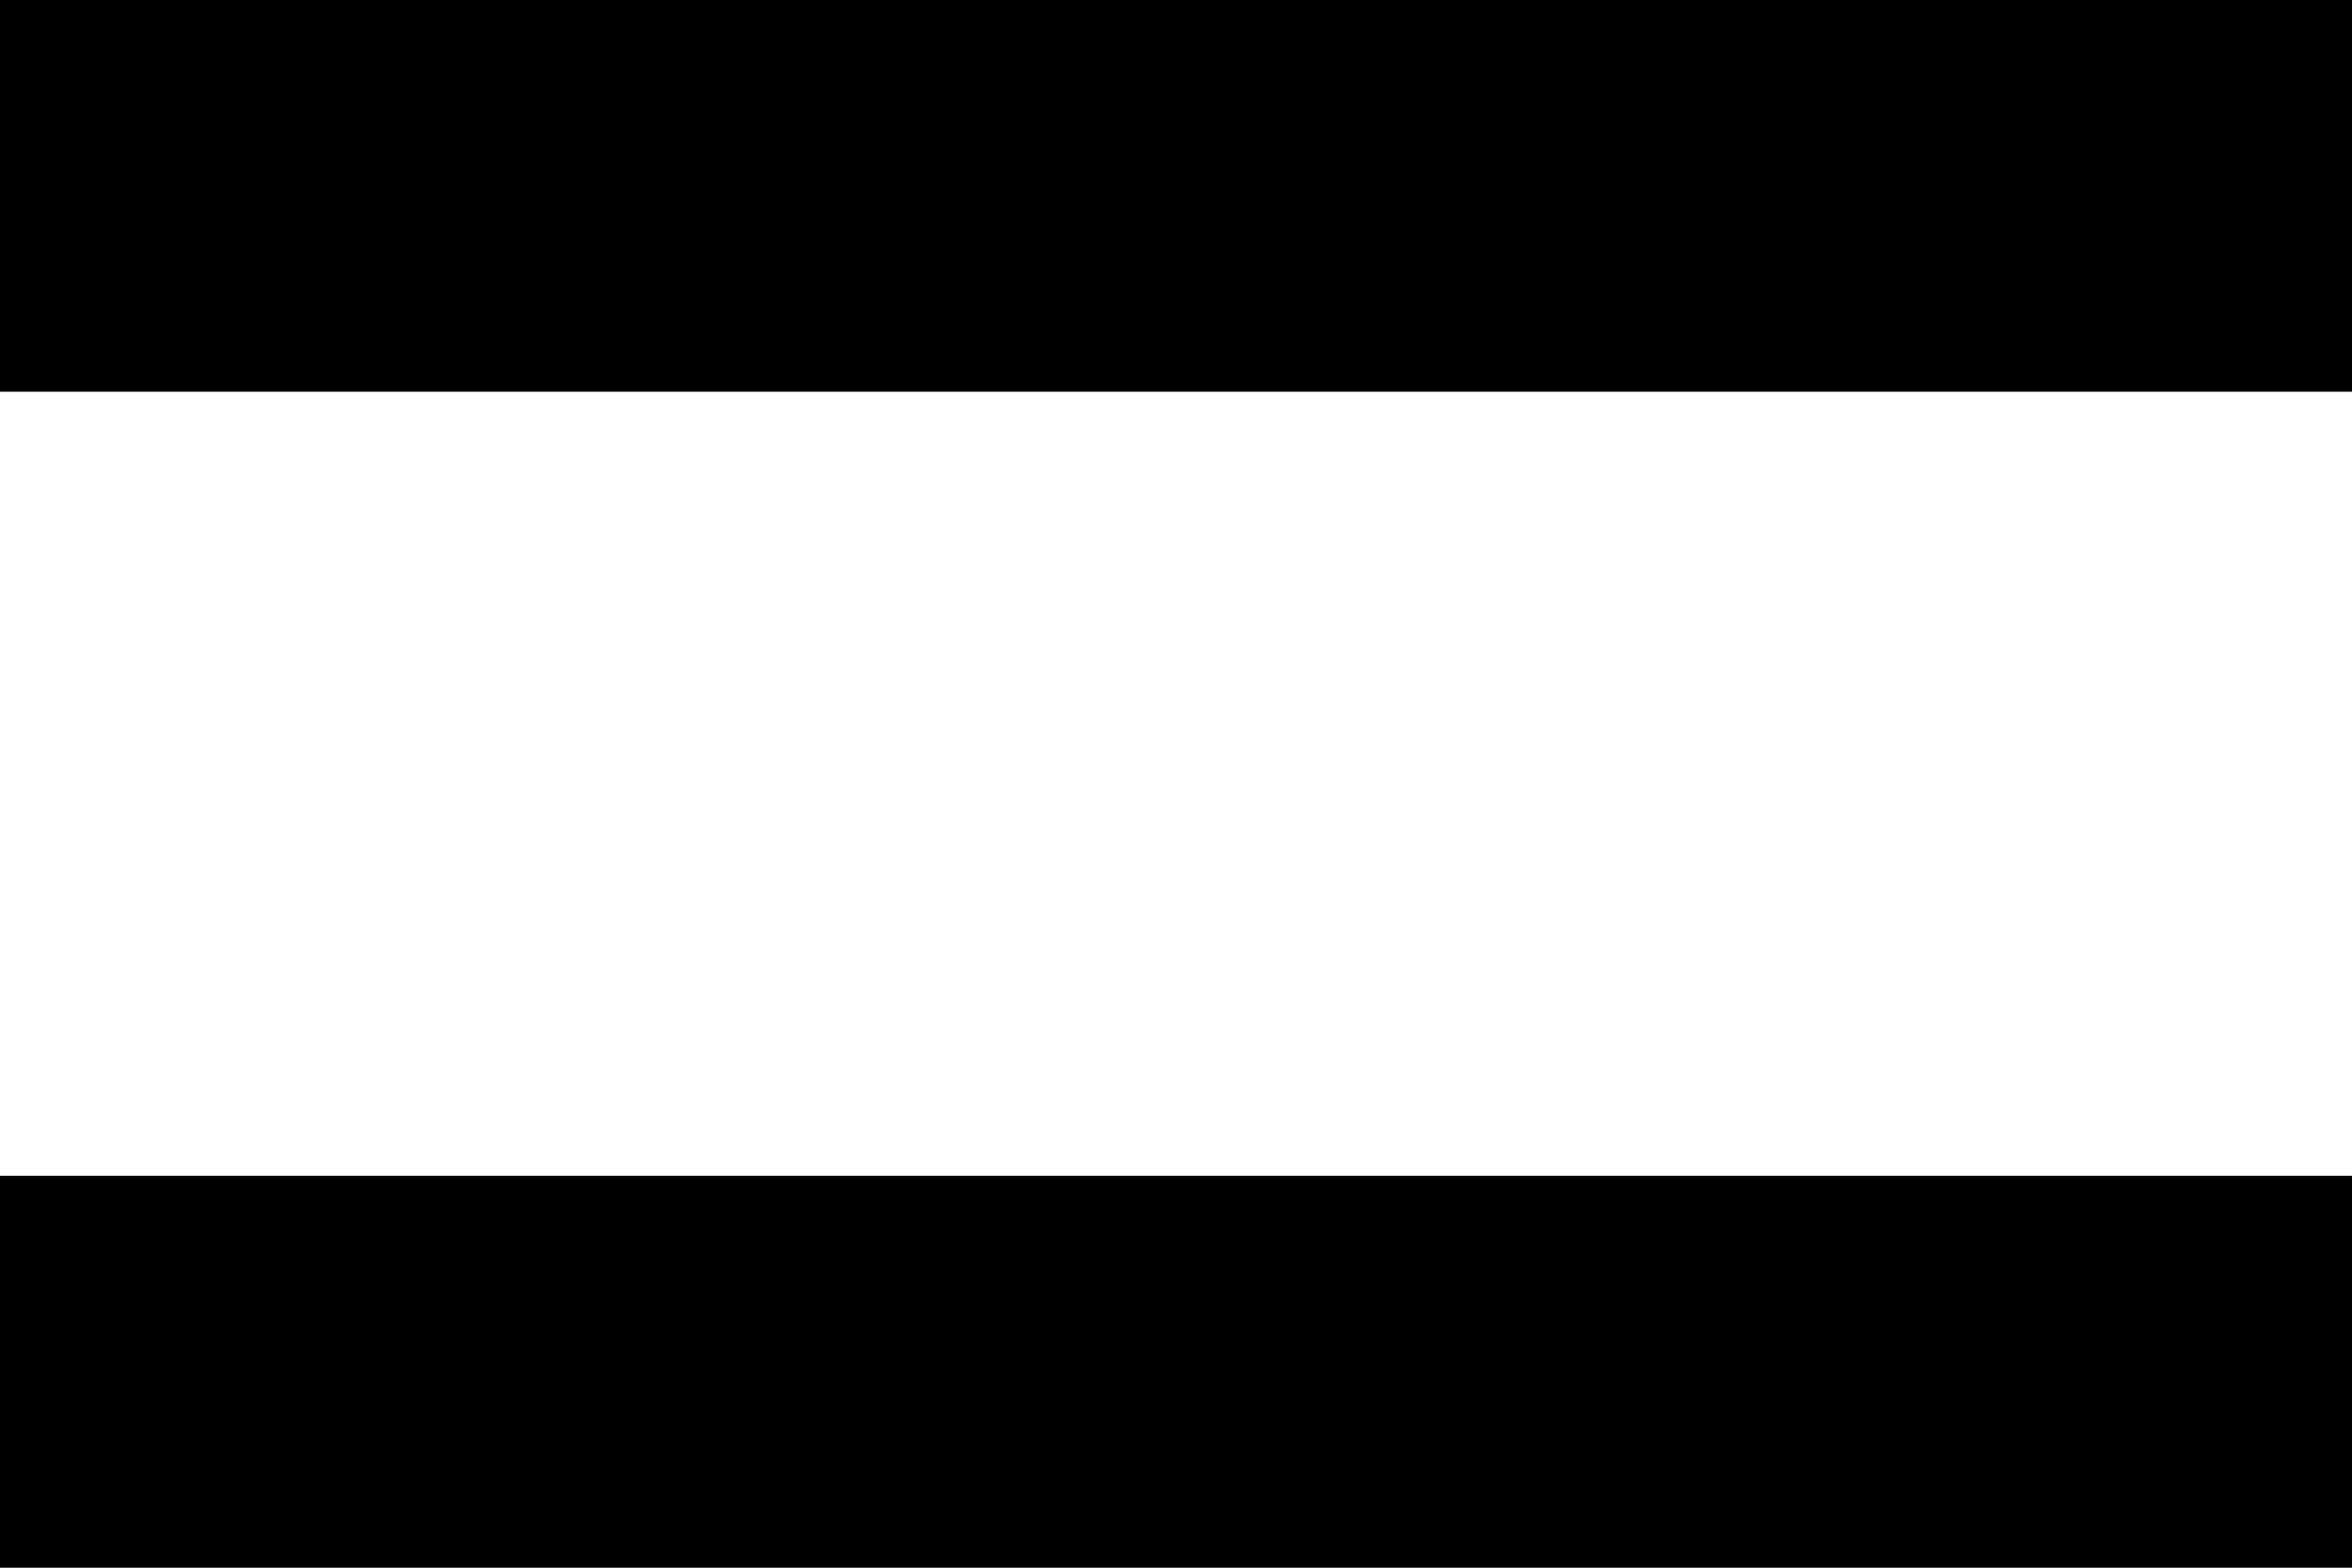
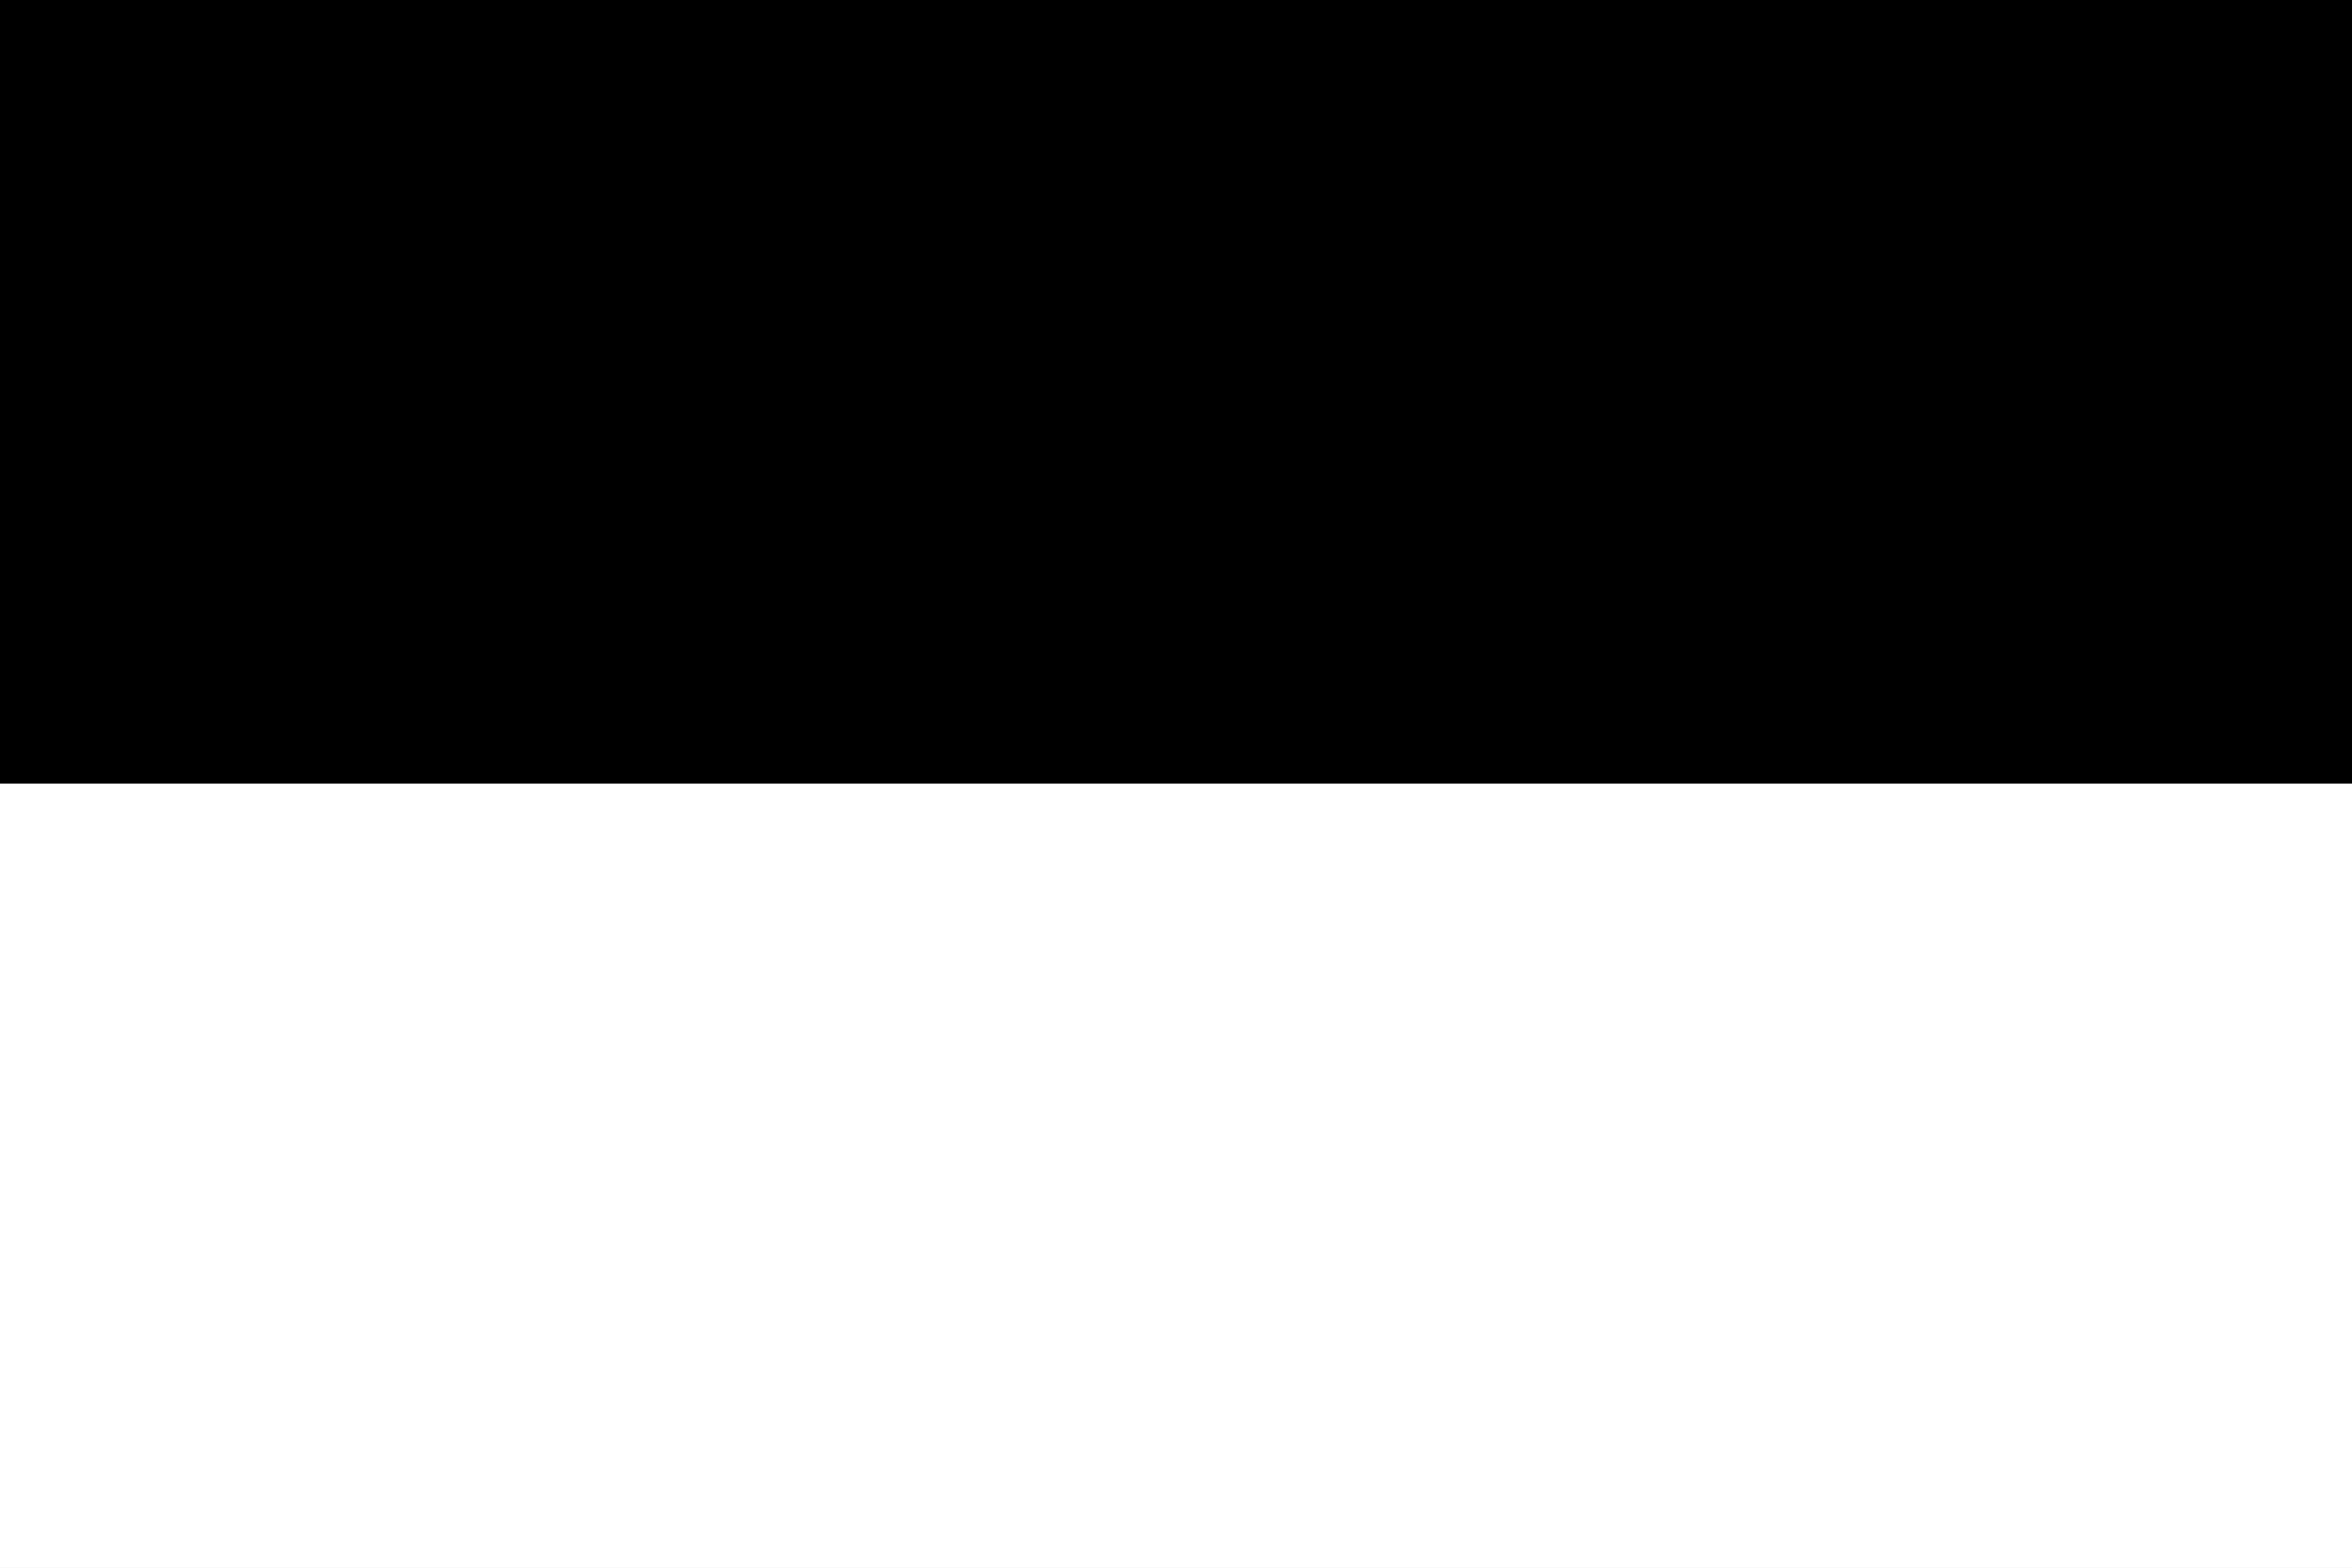
<svg xmlns="http://www.w3.org/2000/svg" viewBox="0 0 3 2">
-   <rect width="3" height="0.5" y="0" fill="#000000" />
-   <rect width="3" height="1.0" y="0.5" fill="#ffffff" />
-   <rect width="3" height="0.5" y="1.5" fill="#000000" />
+   <rect width="3" height="1" y="0" fill="#000000" />
+   <rect width="3" height="1" y="1" fill="#ffffff" />
</svg>
